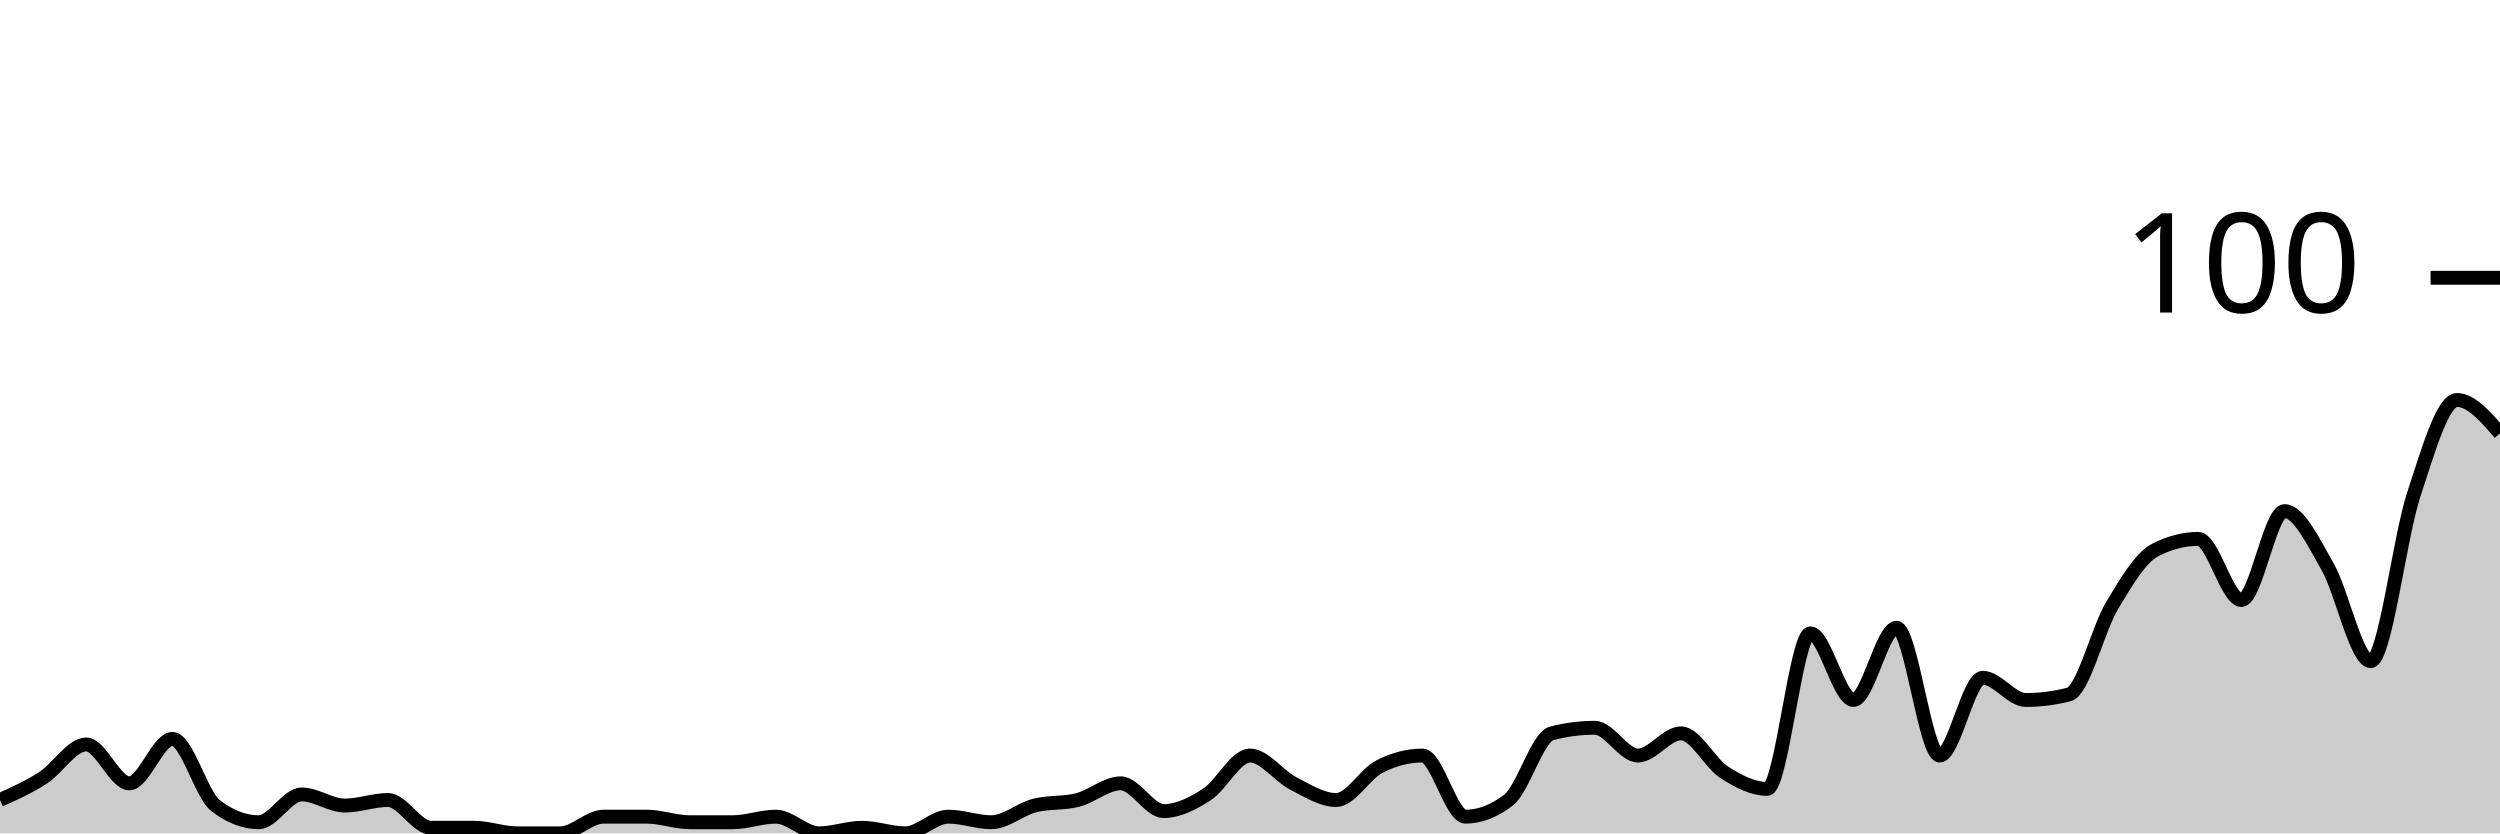
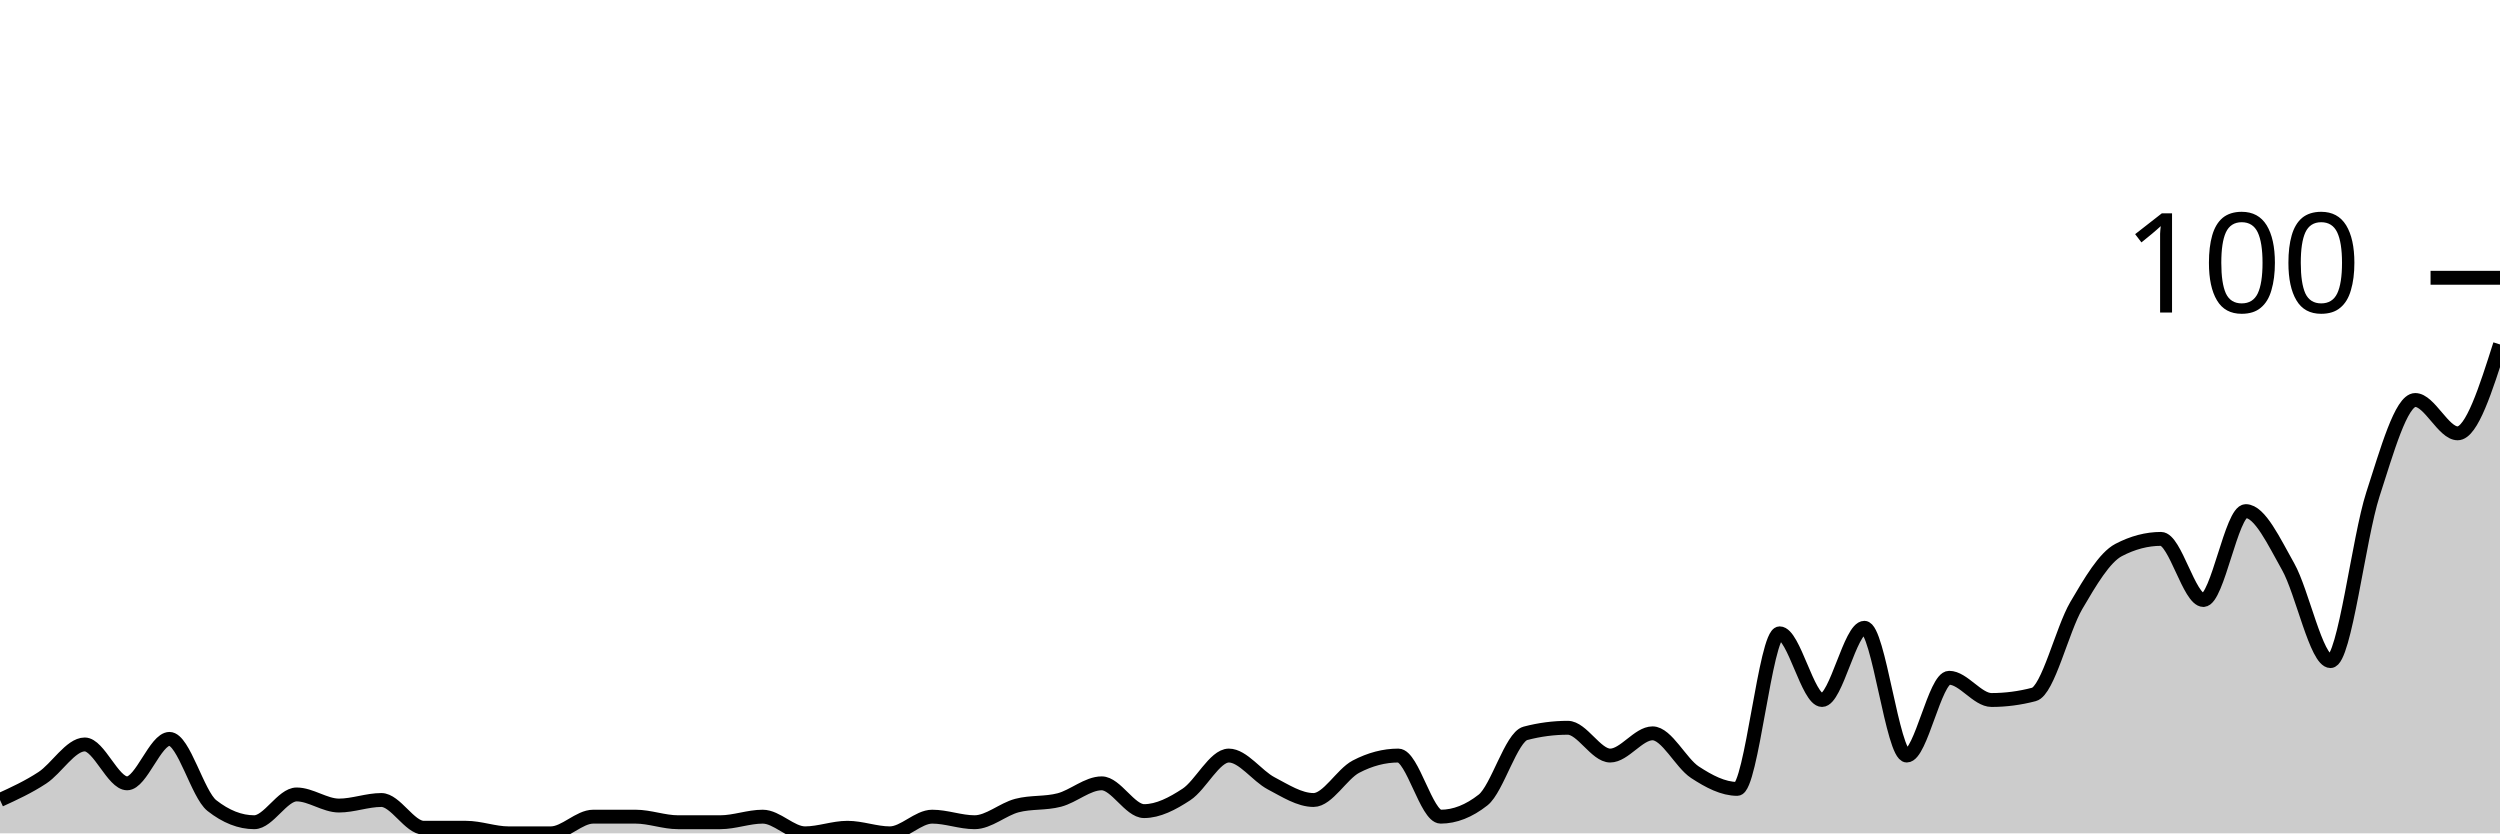
<svg xmlns="http://www.w3.org/2000/svg" viewBox="0 0 180 60">
  <g transform="translate(0,20)">
-     <path class="area" fill="rgba(0, 0, 0, 0.2)" d="M0,37.6C1.034,37.133,2.069,36.667,3.103,36C4.138,35.333,5.172,33.6,6.207,33.6C7.241,33.6,8.276,36.4,9.31,36.4C10.345,36.4,11.379,33.2,12.414,33.2C13.448,33.2,14.483,37.2,15.517,38C16.552,38.8,17.586,39.2,18.621,39.2C19.655,39.2,20.69,37.2,21.724,37.2C22.759,37.2,23.793,38,24.828,38C25.862,38,26.897,37.6,27.931,37.6C28.966,37.6,30,39.6,31.034,39.6C32.069,39.6,33.103,39.6,34.138,39.6C35.172,39.6,36.207,40,37.241,40C38.276,40,39.31,40,40.345,40C41.379,40,42.414,38.8,43.448,38.8C44.483,38.8,45.517,38.8,46.552,38.8C47.586,38.8,48.621,39.2,49.655,39.2C50.69,39.2,51.724,39.2,52.759,39.2C53.793,39.2,54.828,38.8,55.862,38.8C56.897,38.8,57.931,40,58.966,40C60,40,61.034,39.6,62.069,39.6C63.103,39.6,64.138,40,65.172,40C66.207,40,67.241,38.8,68.276,38.8C69.31,38.8,70.345,39.2,71.379,39.2C72.414,39.2,73.448,38.267,74.483,38C75.517,37.733,76.552,37.867,77.586,37.6C78.621,37.333,79.655,36.4,80.69,36.4C81.724,36.4,82.759,38.4,83.793,38.4C84.828,38.4,85.862,37.867,86.897,37.2C87.931,36.533,88.966,34.4,90,34.4C91.034,34.4,92.069,35.867,93.103,36.4C94.138,36.933,95.172,37.6,96.207,37.6C97.241,37.6,98.276,35.733,99.31,35.2C100.345,34.667,101.379,34.4,102.414,34.4C103.448,34.4,104.483,38.8,105.517,38.8C106.552,38.8,107.586,38.4,108.621,37.6C109.655,36.8,110.69,33.067,111.724,32.8C112.759,32.533,113.793,32.4,114.828,32.4C115.862,32.4,116.897,34.4,117.931,34.4C118.966,34.4,120,32.8,121.034,32.8C122.069,32.8,123.103,34.933,124.138,35.6C125.172,36.267,126.207,36.8,127.241,36.8C128.276,36.8,129.31,25.6,130.345,25.6C131.379,25.6,132.414,30.4,133.448,30.4C134.483,30.4,135.517,25.2,136.552,25.2C137.586,25.2,138.621,34.4,139.655,34.4C140.69,34.4,141.724,28.8,142.759,28.8C143.793,28.8,144.828,30.4,145.862,30.4C146.897,30.4,147.931,30.267,148.966,30C150,29.733,151.034,25.333,152.069,23.6C153.103,21.867,154.138,20.133,155.172,19.6C156.207,19.067,157.241,18.8,158.276,18.8C159.31,18.8,160.345,23.2,161.379,23.2C162.414,23.2,163.448,16.8,164.483,16.8C165.517,16.8,166.552,19,167.586,20.8C168.621,22.6,169.655,27.6,170.69,27.6C171.724,27.6,172.759,18.733,173.793,15.6C174.828,12.467,175.862,8.8,176.897,8.8C177.931,8.8,178.966,10,180,11.2L180,40C178.966,40,177.931,40,176.897,40C175.862,40,174.828,40,173.793,40C172.759,40,171.724,40,170.69,40C169.655,40,168.621,40,167.586,40C166.552,40,165.517,40,164.483,40C163.448,40,162.414,40,161.379,40C160.345,40,159.31,40,158.276,40C157.241,40,156.207,40,155.172,40C154.138,40,153.103,40,152.069,40C151.034,40,150,40,148.966,40C147.931,40,146.897,40,145.862,40C144.828,40,143.793,40,142.759,40C141.724,40,140.69,40,139.655,40C138.621,40,137.586,40,136.552,40C135.517,40,134.483,40,133.448,40C132.414,40,131.379,40,130.345,40C129.31,40,128.276,40,127.241,40C126.207,40,125.172,40,124.138,40C123.103,40,122.069,40,121.034,40C120,40,118.966,40,117.931,40C116.897,40,115.862,40,114.828,40C113.793,40,112.759,40,111.724,40C110.69,40,109.655,40,108.621,40C107.586,40,106.552,40,105.517,40C104.483,40,103.448,40,102.414,40C101.379,40,100.345,40,99.31,40C98.276,40,97.241,40,96.207,40C95.172,40,94.138,40,93.103,40C92.069,40,91.034,40,90,40C88.966,40,87.931,40,86.897,40C85.862,40,84.828,40,83.793,40C82.759,40,81.724,40,80.69,40C79.655,40,78.621,40,77.586,40C76.552,40,75.517,40,74.483,40C73.448,40,72.414,40,71.379,40C70.345,40,69.31,40,68.276,40C67.241,40,66.207,40,65.172,40C64.138,40,63.103,40,62.069,40C61.034,40,60,40,58.966,40C57.931,40,56.897,40,55.862,40C54.828,40,53.793,40,52.759,40C51.724,40,50.69,40,49.655,40C48.621,40,47.586,40,46.552,40C45.517,40,44.483,40,43.448,40C42.414,40,41.379,40,40.345,40C39.31,40,38.276,40,37.241,40C36.207,40,35.172,40,34.138,40C33.103,40,32.069,40,31.034,40C30,40,28.966,40,27.931,40C26.897,40,25.862,40,24.828,40C23.793,40,22.759,40,21.724,40C20.69,40,19.655,40,18.621,40C17.586,40,16.552,40,15.517,40C14.483,40,13.448,40,12.414,40C11.379,40,10.345,40,9.31,40C8.276,40,7.241,40,6.207,40C5.172,40,4.138,40,3.103,40C2.069,40,1.034,40,0,40Z" />
-     <path class="line" stroke="black" fill="none" d="M0,37.6C1.034,37.133,2.069,36.667,3.103,36C4.138,35.333,5.172,33.6,6.207,33.6C7.241,33.6,8.276,36.4,9.31,36.4C10.345,36.4,11.379,33.2,12.414,33.2C13.448,33.2,14.483,37.2,15.517,38C16.552,38.8,17.586,39.2,18.621,39.2C19.655,39.2,20.69,37.2,21.724,37.2C22.759,37.2,23.793,38,24.828,38C25.862,38,26.897,37.6,27.931,37.6C28.966,37.6,30,39.6,31.034,39.6C32.069,39.6,33.103,39.6,34.138,39.6C35.172,39.6,36.207,40,37.241,40C38.276,40,39.31,40,40.345,40C41.379,40,42.414,38.8,43.448,38.8C44.483,38.8,45.517,38.8,46.552,38.8C47.586,38.8,48.621,39.2,49.655,39.2C50.69,39.2,51.724,39.2,52.759,39.2C53.793,39.2,54.828,38.8,55.862,38.8C56.897,38.8,57.931,40,58.966,40C60,40,61.034,39.6,62.069,39.6C63.103,39.6,64.138,40,65.172,40C66.207,40,67.241,38.8,68.276,38.8C69.31,38.8,70.345,39.2,71.379,39.2C72.414,39.2,73.448,38.267,74.483,38C75.517,37.733,76.552,37.867,77.586,37.6C78.621,37.333,79.655,36.4,80.69,36.4C81.724,36.4,82.759,38.4,83.793,38.4C84.828,38.4,85.862,37.867,86.897,37.2C87.931,36.533,88.966,34.4,90,34.4C91.034,34.4,92.069,35.867,93.103,36.4C94.138,36.933,95.172,37.6,96.207,37.6C97.241,37.6,98.276,35.733,99.31,35.2C100.345,34.667,101.379,34.4,102.414,34.4C103.448,34.4,104.483,38.8,105.517,38.8C106.552,38.8,107.586,38.4,108.621,37.6C109.655,36.8,110.69,33.067,111.724,32.8C112.759,32.533,113.793,32.4,114.828,32.4C115.862,32.4,116.897,34.4,117.931,34.4C118.966,34.4,120,32.8,121.034,32.8C122.069,32.8,123.103,34.933,124.138,35.6C125.172,36.267,126.207,36.8,127.241,36.8C128.276,36.8,129.31,25.6,130.345,25.6C131.379,25.6,132.414,30.4,133.448,30.4C134.483,30.4,135.517,25.2,136.552,25.2C137.586,25.2,138.621,34.4,139.655,34.4C140.69,34.4,141.724,28.8,142.759,28.8C143.793,28.8,144.828,30.4,145.862,30.4C146.897,30.4,147.931,30.267,148.966,30C150,29.733,151.034,25.333,152.069,23.6C153.103,21.867,154.138,20.133,155.172,19.6C156.207,19.067,157.241,18.8,158.276,18.8C159.31,18.8,160.345,23.2,161.379,23.2C162.414,23.2,163.448,16.8,164.483,16.8C165.517,16.8,166.552,19,167.586,20.8C168.621,22.6,169.655,27.6,170.69,27.6C171.724,27.6,172.759,18.733,173.793,15.6C174.828,12.467,175.862,8.8,176.897,8.8C177.931,8.8,178.966,10,180,11.2" />
+     <path class="area" fill="rgba(0, 0, 0, 0.2)" d="M0,37.6C1.017,37.133,2.034,36.667,3.051,36C4.068,35.333,5.085,33.6,6.102,33.6C7.119,33.6,8.136,36.4,9.153,36.4C10.169,36.4,11.186,33.2,12.203,33.2C13.22,33.2,14.237,37.2,15.254,38C16.271,38.8,17.288,39.2,18.305,39.2C19.322,39.2,20.339,37.2,21.356,37.2C22.373,37.2,23.39,38,24.407,38C25.424,38,26.441,37.6,27.458,37.6C28.475,37.6,29.492,39.6,30.508,39.6C31.525,39.6,32.542,39.6,33.559,39.6C34.576,39.6,35.593,40,36.61,40C37.627,40,38.644,40,39.661,40C40.678,40,41.695,38.8,42.712,38.8C43.729,38.8,44.746,38.8,45.763,38.8C46.78,38.8,47.797,39.2,48.814,39.2C49.831,39.2,50.847,39.2,51.864,39.2C52.881,39.2,53.898,38.8,54.915,38.8C55.932,38.8,56.949,40,57.966,40C58.983,40,60,39.6,61.017,39.6C62.034,39.6,63.051,40,64.068,40C65.085,40,66.102,38.8,67.119,38.8C68.136,38.8,69.153,39.2,70.169,39.2C71.186,39.2,72.203,38.267,73.22,38C74.237,37.733,75.254,37.867,76.271,37.6C77.288,37.333,78.305,36.4,79.322,36.4C80.339,36.4,81.356,38.4,82.373,38.4C83.39,38.4,84.407,37.867,85.424,37.2C86.441,36.533,87.458,34.4,88.475,34.4C89.492,34.4,90.508,35.867,91.525,36.4C92.542,36.933,93.559,37.6,94.576,37.6C95.593,37.6,96.61,35.733,97.627,35.2C98.644,34.667,99.661,34.4,100.678,34.4C101.695,34.4,102.712,38.8,103.729,38.8C104.746,38.8,105.763,38.4,106.78,37.6C107.797,36.8,108.814,33.067,109.831,32.8C110.847,32.533,111.864,32.4,112.881,32.4C113.898,32.4,114.915,34.4,115.932,34.4C116.949,34.4,117.966,32.8,118.983,32.8C120,32.8,121.017,34.933,122.034,35.6C123.051,36.267,124.068,36.8,125.085,36.8C126.102,36.8,127.119,25.6,128.136,25.6C129.153,25.6,130.169,30.4,131.186,30.4C132.203,30.4,133.22,25.2,134.237,25.2C135.254,25.2,136.271,34.4,137.288,34.4C138.305,34.4,139.322,28.8,140.339,28.8C141.356,28.8,142.373,30.4,143.39,30.4C144.407,30.4,145.424,30.267,146.441,30C147.458,29.733,148.475,25.333,149.492,23.6C150.508,21.867,151.525,20.133,152.542,19.6C153.559,19.067,154.576,18.8,155.593,18.8C156.61,18.8,157.627,23.2,158.644,23.2C159.661,23.2,160.678,16.8,161.695,16.8C162.712,16.8,163.729,19,164.746,20.8C165.763,22.6,166.78,27.6,167.797,27.6C168.814,27.6,169.831,18.733,170.847,15.6C171.864,12.467,172.881,8.8,173.898,8.8C174.915,8.8,175.932,11.2,176.949,11.2C177.966,11.2,178.983,8,180,4.8L180,40C178.983,40,177.966,40,176.949,40C175.932,40,174.915,40,173.898,40C172.881,40,171.864,40,170.847,40C169.831,40,168.814,40,167.797,40C166.78,40,165.763,40,164.746,40C163.729,40,162.712,40,161.695,40C160.678,40,159.661,40,158.644,40C157.627,40,156.61,40,155.593,40C154.576,40,153.559,40,152.542,40C151.525,40,150.508,40,149.492,40C148.475,40,147.458,40,146.441,40C145.424,40,144.407,40,143.39,40C142.373,40,141.356,40,140.339,40C139.322,40,138.305,40,137.288,40C136.271,40,135.254,40,134.237,40C133.22,40,132.203,40,131.186,40C130.169,40,129.153,40,128.136,40C127.119,40,126.102,40,125.085,40C124.068,40,123.051,40,122.034,40C121.017,40,120,40,118.983,40C117.966,40,116.949,40,115.932,40C114.915,40,113.898,40,112.881,40C111.864,40,110.847,40,109.831,40C108.814,40,107.797,40,106.78,40C105.763,40,104.746,40,103.729,40C102.712,40,101.695,40,100.678,40C99.661,40,98.644,40,97.627,40C96.61,40,95.593,40,94.576,40C93.559,40,92.542,40,91.525,40C90.508,40,89.492,40,88.475,40C87.458,40,86.441,40,85.424,40C84.407,40,83.39,40,82.373,40C81.356,40,80.339,40,79.322,40C78.305,40,77.288,40,76.271,40C75.254,40,74.237,40,73.22,40C72.203,40,71.186,40,70.169,40C69.153,40,68.136,40,67.119,40C66.102,40,65.085,40,64.068,40C63.051,40,62.034,40,61.017,40C60,40,58.983,40,57.966,40C56.949,40,55.932,40,54.915,40C53.898,40,52.881,40,51.864,40C50.847,40,49.831,40,48.814,40C47.797,40,46.78,40,45.763,40C44.746,40,43.729,40,42.712,40C41.695,40,40.678,40,39.661,40C38.644,40,37.627,40,36.61,40C35.593,40,34.576,40,33.559,40C32.542,40,31.525,40,30.508,40C29.492,40,28.475,40,27.458,40C26.441,40,25.424,40,24.407,40C23.39,40,22.373,40,21.356,40C20.339,40,19.322,40,18.305,40C17.288,40,16.271,40,15.254,40C14.237,40,13.22,40,12.203,40C11.186,40,10.169,40,9.153,40C8.136,40,7.119,40,6.102,40C5.085,40,4.068,40,3.051,40C2.034,40,1.017,40,0,40Z" />
+     <path class="line" stroke="black" fill="none" d="M0,37.6C1.017,37.133,2.034,36.667,3.051,36C4.068,35.333,5.085,33.6,6.102,33.6C7.119,33.6,8.136,36.4,9.153,36.4C10.169,36.4,11.186,33.2,12.203,33.2C13.22,33.2,14.237,37.2,15.254,38C16.271,38.8,17.288,39.2,18.305,39.2C19.322,39.2,20.339,37.2,21.356,37.2C22.373,37.2,23.39,38,24.407,38C25.424,38,26.441,37.6,27.458,37.6C28.475,37.6,29.492,39.6,30.508,39.6C31.525,39.6,32.542,39.6,33.559,39.6C34.576,39.6,35.593,40,36.61,40C37.627,40,38.644,40,39.661,40C40.678,40,41.695,38.8,42.712,38.8C43.729,38.8,44.746,38.8,45.763,38.8C46.78,38.8,47.797,39.2,48.814,39.2C49.831,39.2,50.847,39.2,51.864,39.2C52.881,39.2,53.898,38.8,54.915,38.8C55.932,38.8,56.949,40,57.966,40C58.983,40,60,39.6,61.017,39.6C62.034,39.6,63.051,40,64.068,40C65.085,40,66.102,38.8,67.119,38.8C68.136,38.8,69.153,39.2,70.169,39.2C71.186,39.2,72.203,38.267,73.22,38C74.237,37.733,75.254,37.867,76.271,37.6C77.288,37.333,78.305,36.4,79.322,36.4C80.339,36.4,81.356,38.4,82.373,38.4C83.39,38.4,84.407,37.867,85.424,37.2C86.441,36.533,87.458,34.4,88.475,34.4C89.492,34.4,90.508,35.867,91.525,36.4C92.542,36.933,93.559,37.6,94.576,37.6C95.593,37.6,96.61,35.733,97.627,35.2C98.644,34.667,99.661,34.4,100.678,34.4C101.695,34.4,102.712,38.8,103.729,38.8C104.746,38.8,105.763,38.4,106.78,37.6C107.797,36.8,108.814,33.067,109.831,32.8C110.847,32.533,111.864,32.4,112.881,32.4C113.898,32.4,114.915,34.4,115.932,34.4C116.949,34.4,117.966,32.8,118.983,32.8C120,32.8,121.017,34.933,122.034,35.6C123.051,36.267,124.068,36.8,125.085,36.8C126.102,36.8,127.119,25.6,128.136,25.6C129.153,25.6,130.169,30.4,131.186,30.4C132.203,30.4,133.22,25.2,134.237,25.2C135.254,25.2,136.271,34.4,137.288,34.4C138.305,34.4,139.322,28.8,140.339,28.8C141.356,28.8,142.373,30.4,143.39,30.4C144.407,30.4,145.424,30.267,146.441,30C147.458,29.733,148.475,25.333,149.492,23.6C150.508,21.867,151.525,20.133,152.542,19.6C153.559,19.067,154.576,18.8,155.593,18.8C156.61,18.8,157.627,23.2,158.644,23.2C159.661,23.2,160.678,16.8,161.695,16.8C162.712,16.8,163.729,19,164.746,20.8C165.763,22.6,166.78,27.6,167.797,27.6C168.814,27.6,169.831,18.733,170.847,15.6C171.864,12.467,172.881,8.8,173.898,8.8C174.915,8.8,175.932,11.2,176.949,11.2C177.966,11.2,178.983,8,180,4.8" />
    <path class="axis-ceiling" stroke-width="1" stroke="black" fill="none" d="M175,0L180,0" />
    <text class="axis-ceiling-label" font-family="sans-serif" text-anchor="end" font-size="10px" x="170" y="2.5">100</text>
  </g>
</svg>
